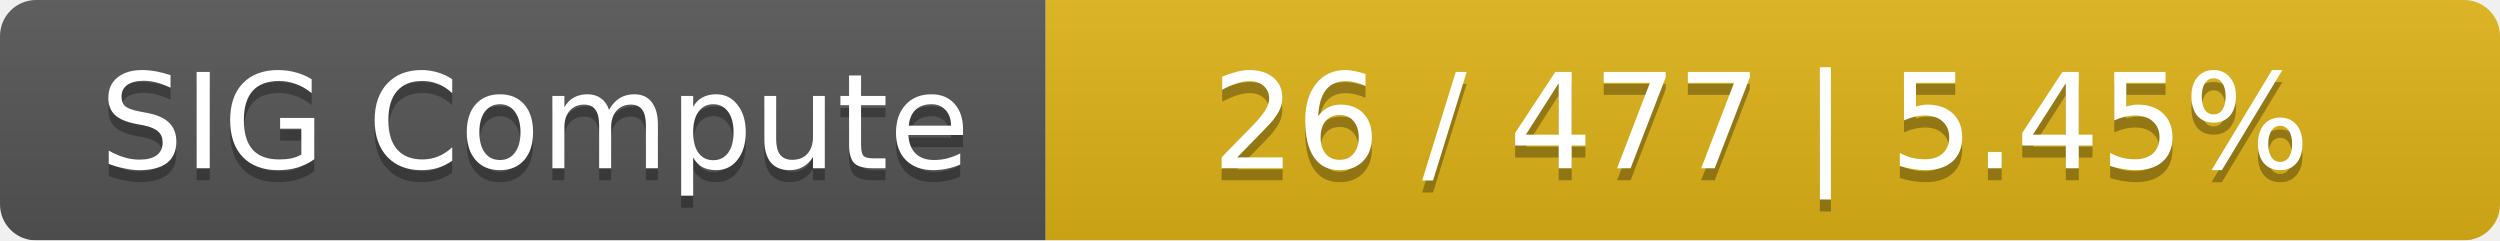
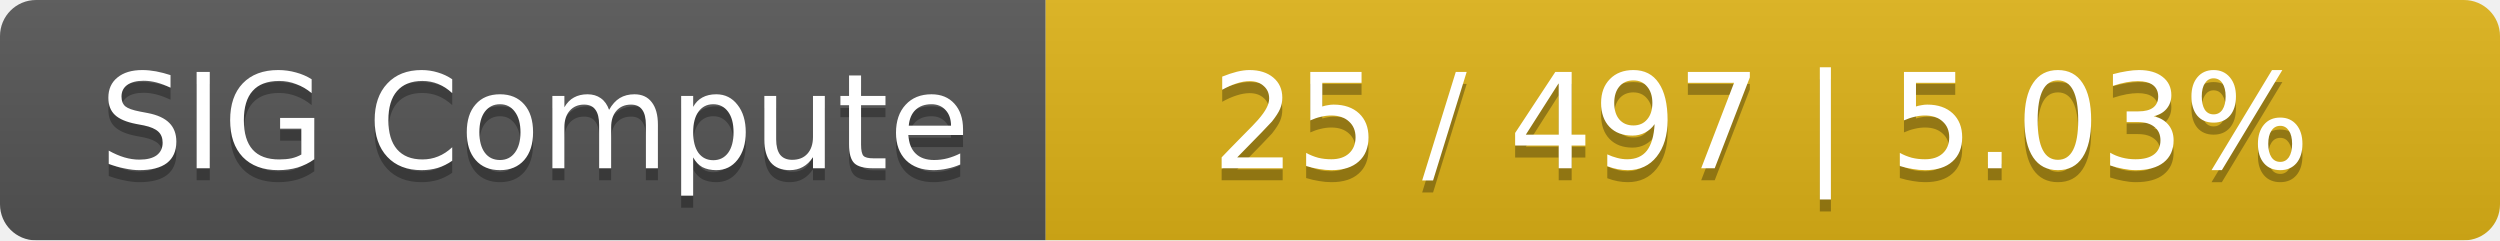
<svg xmlns="http://www.w3.org/2000/svg" width="208" height="20">
  <linearGradient id="smooth" x2="0" y2="100%">
    <stop offset="0" stop-color="#bbb" stop-opacity=".1" />
    <stop offset="1" stop-opacity=".1" />
  </linearGradient>
  <mask id="round">
    <rect width="208" height="20" rx="3" fill="#fff" />
  </mask>
  <g mask="url(#round)">
    <rect width="87" height="20" fill="#555" />
    <rect x="87" width="121" height="20" fill="#dfb317" />
    <rect width="208" height="20" fill="url(#smooth)" />
  </g>
  <g fill="#fff" text-anchor="middle" font-family="DejaVu Sans,Verdana,Geneva,sans-serif" font-size="11">
    <text x="44.5" y="15" fill="#010101" fill-opacity=".3">SIG Compute</text>
    <text x="44.5" y="14">SIG Compute</text>
-     <text x="146.5" y="15" fill="#010101" fill-opacity=".3">26 / 477    |    5.45%</text>
-     <text x="146.5" y="14">26 / 477    |    5.45%</text>
+     <text x="146.5" y="15" fill="#010101" fill-opacity=".3">25 / 497    |    5.03%</text>
+     <text x="146.5" y="14">25 / 497    |    5.03%</text>
  </g>
</svg>
